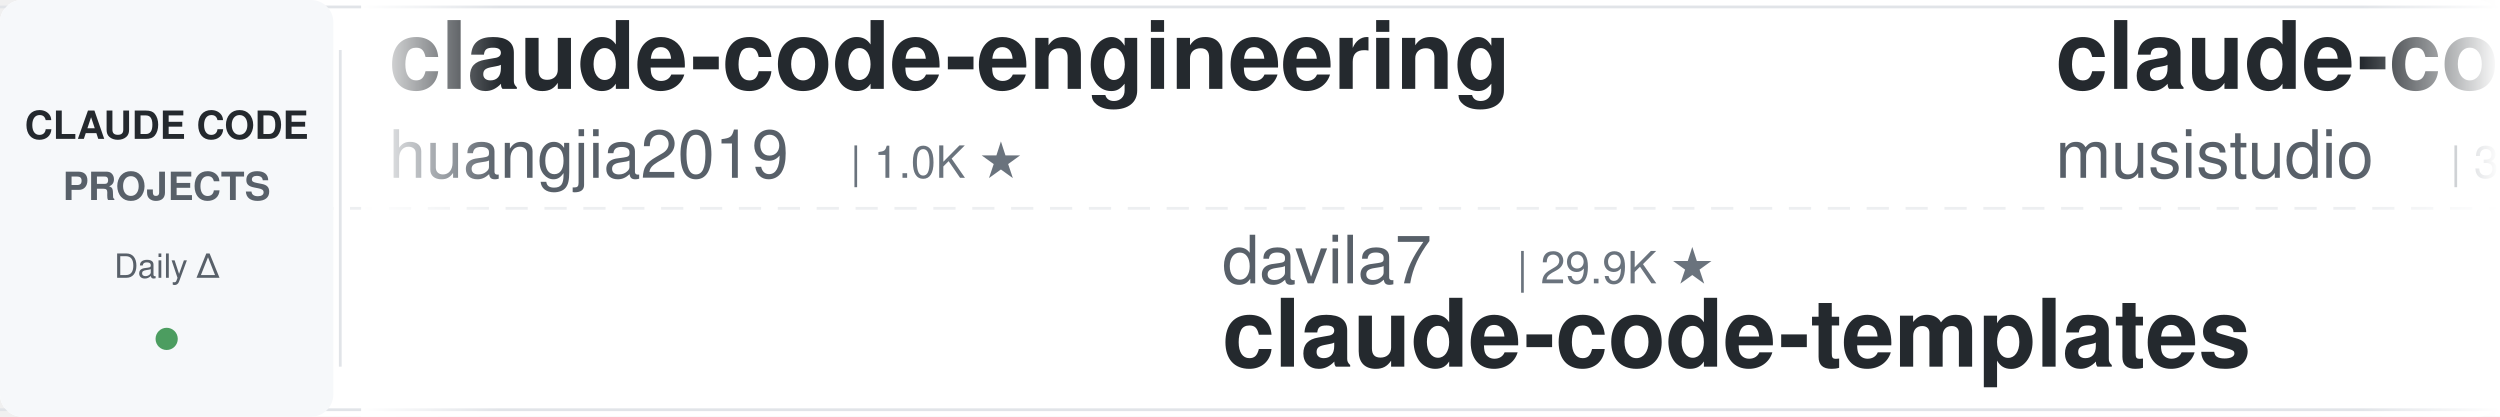
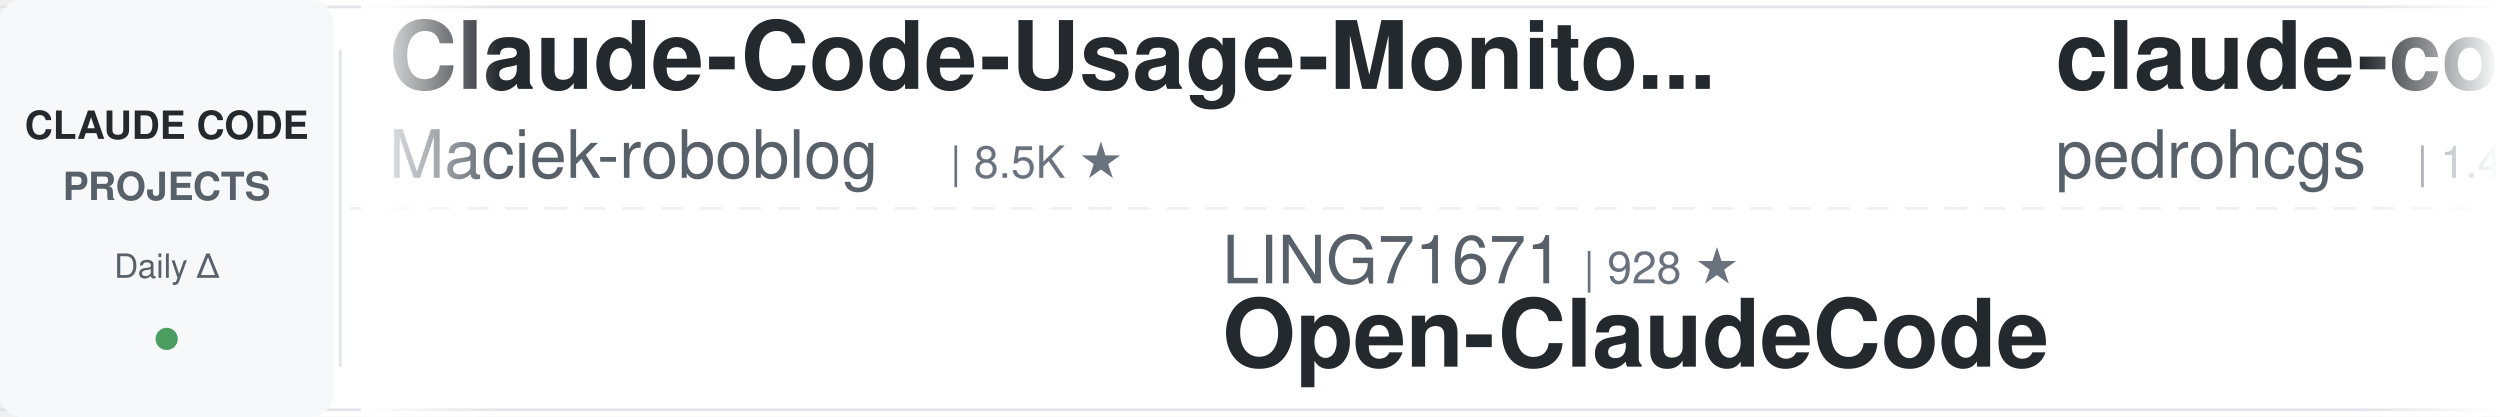
<svg xmlns="http://www.w3.org/2000/svg" width="900" height="150">
  <defs>
    <linearGradient id="leftFade" x1="0%" y1="0%" x2="100%" y2="0%">
      <stop offset="0%" style="stop-color:#ffffff;stop-opacity:1" />
      <stop offset="100%" style="stop-color:#ffffff;stop-opacity:0" />
    </linearGradient>
    <linearGradient id="rightFade" x1="0%" y1="0%" x2="100%" y2="0%">
      <stop offset="0%" style="stop-color:#ffffff;stop-opacity:0" />
      <stop offset="100%" style="stop-color:#ffffff;stop-opacity:1" />
    </linearGradient>
  </defs>
  <rect width="900" height="150" fill="#ffffff" rx="8" />
  <rect x="0" y="2" width="900" height="1" fill="#e1e4e8" />
  <rect x="0" y="147" width="900" height="1" fill="#e1e4e8" />
  <line x1="0" y1="75" x2="900" y2="75" stroke="#e1e4e8" stroke-width="1" stroke-dasharray="8 6" opacity="0.6" />
  <rect x="0" y="0" width="120" height="150" fill="#f6f8fa" rx="8" />
  <text x="60" y="50" font-family="-apple-system, BlinkMacSystemFont, 'Segoe UI', Helvetica, Arial, sans-serif" font-size="14" font-weight="600" fill="#24292e" text-anchor="middle">CLAUDE CODE</text>
  <text x="60" y="72" font-family="-apple-system, BlinkMacSystemFont, 'Segoe UI', Helvetica, Arial, sans-serif" font-size="14" font-weight="600" fill="#586069" text-anchor="middle">PROJECTS</text>
  <text x="60" y="100" font-family="-apple-system, BlinkMacSystemFont, 'Segoe UI', Helvetica, Arial, sans-serif" font-size="12" font-weight="500" fill="#586069" text-anchor="middle">Daily Δ</text>
  <circle cx="60" cy="122" r="4" fill="#22863a" opacity="0.8" />
  <rect x="122" y="18" width="1" height="114" fill="#e1e4e8" />
  <clipPath id="tickerClip">
    <rect x="130" y="0" width="770" height="150" />
  </clipPath>
  <g clip-path="url(#tickerClip)">
    <g id="tickerItems">
      <animateTransform attributeName="transform" attributeType="XML" type="translate" from="0 0" to="-3000 0" dur="54s" repeatCount="indefinite" />
      <g transform="translate(0, 0)">
-         <text x="140" y="32" font-family="-apple-system, BlinkMacSystemFont, 'Segoe UI', Helvetica, Arial, sans-serif" font-size="34" font-weight="600" fill="#24292e">claude-code-engineering</text>
-         <text x="140" y="64" font-family="-apple-system, BlinkMacSystemFont, 'Segoe UI', Helvetica, Arial, sans-serif" font-size="24" font-weight="400" fill="#586069">huangjia2019</text>
-         <text x="306" y="64" font-family="-apple-system, BlinkMacSystemFont, 'Segoe UI', Helvetica, Arial, sans-serif" font-size="16" font-weight="500" fill="#6a737d">| 1.0K ★</text>
+         <text x="140" y="32" font-family="-apple-system, BlinkMacSystemFont, 'Segoe UI', Helvetica, Arial, sans-serif" font-size="34" font-weight="600" fill="#24292e">Claude-Code-Usage-Monito...</text>
+         <text x="140" y="64" font-family="-apple-system, BlinkMacSystemFont, 'Segoe UI', Helvetica, Arial, sans-serif" font-size="24" font-weight="400" fill="#586069">Maciek-roboblog</text>
+         <text x="342" y="64" font-family="-apple-system, BlinkMacSystemFont, 'Segoe UI', Helvetica, Arial, sans-serif" font-size="16" font-weight="500" fill="#6a737d">| 8.5K ★</text>
      </g>
      <g transform="translate(300, 0)">
-         <text x="140" y="102" font-family="-apple-system, BlinkMacSystemFont, 'Segoe UI', Helvetica, Arial, sans-serif" font-size="24" font-weight="400" fill="#586069">davila7</text>
-         <text x="246" y="102" font-family="-apple-system, BlinkMacSystemFont, 'Segoe UI', Helvetica, Arial, sans-serif" font-size="16" font-weight="500" fill="#6a737d">| 29.9K ★</text>
-         <text x="140" y="132" font-family="-apple-system, BlinkMacSystemFont, 'Segoe UI', Helvetica, Arial, sans-serif" font-size="34" font-weight="600" fill="#24292e">claude-code-templates</text>
+         <text x="140" y="102" font-family="-apple-system, BlinkMacSystemFont, 'Segoe UI', Helvetica, Arial, sans-serif" font-size="24" font-weight="400" fill="#586069">LING71671</text>
+         <text x="270" y="102" font-family="-apple-system, BlinkMacSystemFont, 'Segoe UI', Helvetica, Arial, sans-serif" font-size="16" font-weight="500" fill="#6a737d">| 928 ★</text>
+         <text x="140" y="132" font-family="-apple-system, BlinkMacSystemFont, 'Segoe UI', Helvetica, Arial, sans-serif" font-size="34" font-weight="600" fill="#24292e">Open-ClaudeCode</text>
      </g>
      <g transform="translate(600, 0)">
-         <text x="140" y="32" font-family="-apple-system, BlinkMacSystemFont, 'Segoe UI', Helvetica, Arial, sans-serif" font-size="34" font-weight="600" fill="#24292e">claude-code-router</text>
-         <text x="140" y="64" font-family="-apple-system, BlinkMacSystemFont, 'Segoe UI', Helvetica, Arial, sans-serif" font-size="24" font-weight="400" fill="#586069">musistudio</text>
-         <text x="282" y="64" font-family="-apple-system, BlinkMacSystemFont, 'Segoe UI', Helvetica, Arial, sans-serif" font-size="16" font-weight="500" fill="#6a737d">| 36.2K ★</text>
+         <text x="140" y="32" font-family="-apple-system, BlinkMacSystemFont, 'Segoe UI', Helvetica, Arial, sans-serif" font-size="34" font-weight="600" fill="#24292e">claude-code-my-workflow</text>
+         <text x="140" y="64" font-family="-apple-system, BlinkMacSystemFont, 'Segoe UI', Helvetica, Arial, sans-serif" font-size="24" font-weight="400" fill="#586069">pedrohcgs</text>
+         <text x="270" y="64" font-family="-apple-system, BlinkMacSystemFont, 'Segoe UI', Helvetica, Arial, sans-serif" font-size="16" font-weight="500" fill="#6a737d">| 1.4K ★</text>
      </g>
      <g transform="translate(900, 0)">
-         <text x="140" y="102" font-family="-apple-system, BlinkMacSystemFont, 'Segoe UI', Helvetica, Arial, sans-serif" font-size="24" font-weight="400" fill="#586069">Alishahryar1</text>
-         <text x="306" y="102" font-family="-apple-system, BlinkMacSystemFont, 'Segoe UI', Helvetica, Arial, sans-serif" font-size="16" font-weight="500" fill="#6a737d">| 42.3K ★</text>
-         <text x="140" y="132" font-family="-apple-system, BlinkMacSystemFont, 'Segoe UI', Helvetica, Arial, sans-serif" font-size="34" font-weight="600" fill="#24292e">free-claude-code</text>
+         <text x="140" y="102" font-family="-apple-system, BlinkMacSystemFont, 'Segoe UI', Helvetica, Arial, sans-serif" font-size="24" font-weight="400" fill="#586069">krusemediallc</text>
+         <text x="318" y="102" font-family="-apple-system, BlinkMacSystemFont, 'Segoe UI', Helvetica, Arial, sans-serif" font-size="16" font-weight="500" fill="#6a737d">| 1.0K ★</text>
+         <text x="140" y="132" font-family="-apple-system, BlinkMacSystemFont, 'Segoe UI', Helvetica, Arial, sans-serif" font-size="34" font-weight="600" fill="#24292e">arcads-claude-code</text>
      </g>
      <g transform="translate(1200, 0)">
-         <text x="140" y="32" font-family="-apple-system, BlinkMacSystemFont, 'Segoe UI', Helvetica, Arial, sans-serif" font-size="34" font-weight="600" fill="#24292e">claude-code-harness</text>
-         <text x="140" y="64" font-family="-apple-system, BlinkMacSystemFont, 'Segoe UI', Helvetica, Arial, sans-serif" font-size="24" font-weight="400" fill="#586069">Chachamaru127</text>
-         <text x="318" y="64" font-family="-apple-system, BlinkMacSystemFont, 'Segoe UI', Helvetica, Arial, sans-serif" font-size="16" font-weight="500" fill="#6a737d">| 3.0K ★</text>
+         <text x="140" y="32" font-family="-apple-system, BlinkMacSystemFont, 'Segoe UI', Helvetica, Arial, sans-serif" font-size="34" font-weight="600" fill="#24292e">everything-claude-code-z...</text>
+         <text x="140" y="64" font-family="-apple-system, BlinkMacSystemFont, 'Segoe UI', Helvetica, Arial, sans-serif" font-size="24" font-weight="400" fill="#586069">xu-xiang</text>
+         <text x="258" y="64" font-family="-apple-system, BlinkMacSystemFont, 'Segoe UI', Helvetica, Arial, sans-serif" font-size="16" font-weight="500" fill="#6a737d">| 1.8K ★</text>
      </g>
      <g transform="translate(1500, 0)">
-         <text x="140" y="102" font-family="-apple-system, BlinkMacSystemFont, 'Segoe UI', Helvetica, Arial, sans-serif" font-size="24" font-weight="400" fill="#586069">Windy3f3f3f3f</text>
-         <text x="318" y="102" font-family="-apple-system, BlinkMacSystemFont, 'Segoe UI', Helvetica, Arial, sans-serif" font-size="16" font-weight="500" fill="#6a737d">| 2.5K ★</text>
-         <text x="140" y="132" font-family="-apple-system, BlinkMacSystemFont, 'Segoe UI', Helvetica, Arial, sans-serif" font-size="34" font-weight="600" fill="#24292e">claude-code-from-scratch</text>
+         <text x="140" y="102" font-family="-apple-system, BlinkMacSystemFont, 'Segoe UI', Helvetica, Arial, sans-serif" font-size="24" font-weight="400" fill="#586069">ding113</text>
+         <text x="246" y="102" font-family="-apple-system, BlinkMacSystemFont, 'Segoe UI', Helvetica, Arial, sans-serif" font-size="16" font-weight="500" fill="#6a737d">| 3.3K ★</text>
+         <text x="140" y="132" font-family="-apple-system, BlinkMacSystemFont, 'Segoe UI', Helvetica, Arial, sans-serif" font-size="34" font-weight="600" fill="#24292e">claude-code-hub</text>
      </g>
      <g transform="translate(1800, 0)">
-         <text x="140" y="32" font-family="-apple-system, BlinkMacSystemFont, 'Segoe UI', Helvetica, Arial, sans-serif" font-size="34" font-weight="600" fill="#24292e">awesome-claude-code-plug...</text>
-         <text x="140" y="64" font-family="-apple-system, BlinkMacSystemFont, 'Segoe UI', Helvetica, Arial, sans-serif" font-size="24" font-weight="400" fill="#586069">ccplugins</text>
-         <text x="270" y="64" font-family="-apple-system, BlinkMacSystemFont, 'Segoe UI', Helvetica, Arial, sans-serif" font-size="16" font-weight="500" fill="#6a737d">| 892 ★</text>
+         <text x="140" y="32" font-family="-apple-system, BlinkMacSystemFont, 'Segoe UI', Helvetica, Arial, sans-serif" font-size="34" font-weight="600" fill="#24292e">claude-code-analysis</text>
+         <text x="140" y="64" font-family="-apple-system, BlinkMacSystemFont, 'Segoe UI', Helvetica, Arial, sans-serif" font-size="24" font-weight="400" fill="#586069">liuup</text>
+         <text x="222" y="64" font-family="-apple-system, BlinkMacSystemFont, 'Segoe UI', Helvetica, Arial, sans-serif" font-size="16" font-weight="500" fill="#6a737d">| 3.6K ★</text>
      </g>
      <g transform="translate(2100, 0)">
-         <text x="140" y="102" font-family="-apple-system, BlinkMacSystemFont, 'Segoe UI', Helvetica, Arial, sans-serif" font-size="24" font-weight="400" fill="#586069">jeremylongshore</text>
-         <text x="342" y="102" font-family="-apple-system, BlinkMacSystemFont, 'Segoe UI', Helvetica, Arial, sans-serif" font-size="16" font-weight="500" fill="#6a737d">| 2.6K ★</text>
-         <text x="140" y="132" font-family="-apple-system, BlinkMacSystemFont, 'Segoe UI', Helvetica, Arial, sans-serif" font-size="34" font-weight="600" fill="#24292e">claude-code-plugins-plus...</text>
+         <text x="140" y="102" font-family="-apple-system, BlinkMacSystemFont, 'Segoe UI', Helvetica, Arial, sans-serif" font-size="24" font-weight="400" fill="#586069">luyao618</text>
+         <text x="258" y="102" font-family="-apple-system, BlinkMacSystemFont, 'Segoe UI', Helvetica, Arial, sans-serif" font-size="16" font-weight="500" fill="#6a737d">| 1.6K ★</text>
+         <text x="140" y="132" font-family="-apple-system, BlinkMacSystemFont, 'Segoe UI', Helvetica, Arial, sans-serif" font-size="34" font-weight="600" fill="#24292e">Claude-Code-Source-Study</text>
      </g>
      <g transform="translate(2400, 0)">
-         <text x="140" y="32" font-family="-apple-system, BlinkMacSystemFont, 'Segoe UI', Helvetica, Arial, sans-serif" font-size="34" font-weight="600" fill="#24292e">claude-code-reverse</text>
-         <text x="140" y="64" font-family="-apple-system, BlinkMacSystemFont, 'Segoe UI', Helvetica, Arial, sans-serif" font-size="24" font-weight="400" fill="#586069">Yuyz0112</text>
-         <text x="258" y="64" font-family="-apple-system, BlinkMacSystemFont, 'Segoe UI', Helvetica, Arial, sans-serif" font-size="16" font-weight="500" fill="#6a737d">| 2.4K ★</text>
+         <text x="140" y="32" font-family="-apple-system, BlinkMacSystemFont, 'Segoe UI', Helvetica, Arial, sans-serif" font-size="34" font-weight="600" fill="#24292e">claude-code-proxy</text>
+         <text x="140" y="64" font-family="-apple-system, BlinkMacSystemFont, 'Segoe UI', Helvetica, Arial, sans-serif" font-size="24" font-weight="400" fill="#586069">fuergaosi233</text>
+         <text x="306" y="64" font-family="-apple-system, BlinkMacSystemFont, 'Segoe UI', Helvetica, Arial, sans-serif" font-size="16" font-weight="500" fill="#6a737d">| 2.8K ★</text>
      </g>
      <g transform="translate(2700, 0)">
-         <text x="140" y="102" font-family="-apple-system, BlinkMacSystemFont, 'Segoe UI', Helvetica, Arial, sans-serif" font-size="24" font-weight="400" fill="#586069">liuup</text>
-         <text x="222" y="102" font-family="-apple-system, BlinkMacSystemFont, 'Segoe UI', Helvetica, Arial, sans-serif" font-size="16" font-weight="500" fill="#6a737d">| 3.6K ★</text>
-         <text x="140" y="132" font-family="-apple-system, BlinkMacSystemFont, 'Segoe UI', Helvetica, Arial, sans-serif" font-size="34" font-weight="600" fill="#24292e">claude-code-analysis</text>
+         <text x="140" y="102" font-family="-apple-system, BlinkMacSystemFont, 'Segoe UI', Helvetica, Arial, sans-serif" font-size="24" font-weight="400" fill="#586069">lorryjovens-hub</text>
+         <text x="342" y="102" font-family="-apple-system, BlinkMacSystemFont, 'Segoe UI', Helvetica, Arial, sans-serif" font-size="16" font-weight="500" fill="#6a737d">| 1.7K ★</text>
+         <text x="140" y="132" font-family="-apple-system, BlinkMacSystemFont, 'Segoe UI', Helvetica, Arial, sans-serif" font-size="34" font-weight="600" fill="#24292e">claude-code-rust</text>
      </g>
      <g transform="translate(3000, 0)">
-         <text x="140" y="32" font-family="-apple-system, BlinkMacSystemFont, 'Segoe UI', Helvetica, Arial, sans-serif" font-size="34" font-weight="600" fill="#24292e">claude-code-engineering</text>
-         <text x="140" y="64" font-family="-apple-system, BlinkMacSystemFont, 'Segoe UI', Helvetica, Arial, sans-serif" font-size="24" font-weight="400" fill="#586069">huangjia2019</text>
-         <text x="306" y="64" font-family="-apple-system, BlinkMacSystemFont, 'Segoe UI', Helvetica, Arial, sans-serif" font-size="16" font-weight="500" fill="#6a737d">| 1.0K ★</text>
+         <text x="140" y="32" font-family="-apple-system, BlinkMacSystemFont, 'Segoe UI', Helvetica, Arial, sans-serif" font-size="34" font-weight="600" fill="#24292e">Claude-Code-Usage-Monito...</text>
+         <text x="140" y="64" font-family="-apple-system, BlinkMacSystemFont, 'Segoe UI', Helvetica, Arial, sans-serif" font-size="24" font-weight="400" fill="#586069">Maciek-roboblog</text>
+         <text x="342" y="64" font-family="-apple-system, BlinkMacSystemFont, 'Segoe UI', Helvetica, Arial, sans-serif" font-size="16" font-weight="500" fill="#6a737d">| 8.5K ★</text>
      </g>
      <g transform="translate(3300, 0)">
-         <text x="140" y="102" font-family="-apple-system, BlinkMacSystemFont, 'Segoe UI', Helvetica, Arial, sans-serif" font-size="24" font-weight="400" fill="#586069">davila7</text>
-         <text x="246" y="102" font-family="-apple-system, BlinkMacSystemFont, 'Segoe UI', Helvetica, Arial, sans-serif" font-size="16" font-weight="500" fill="#6a737d">| 29.9K ★</text>
-         <text x="140" y="132" font-family="-apple-system, BlinkMacSystemFont, 'Segoe UI', Helvetica, Arial, sans-serif" font-size="34" font-weight="600" fill="#24292e">claude-code-templates</text>
+         <text x="140" y="102" font-family="-apple-system, BlinkMacSystemFont, 'Segoe UI', Helvetica, Arial, sans-serif" font-size="24" font-weight="400" fill="#586069">LING71671</text>
+         <text x="270" y="102" font-family="-apple-system, BlinkMacSystemFont, 'Segoe UI', Helvetica, Arial, sans-serif" font-size="16" font-weight="500" fill="#6a737d">| 928 ★</text>
+         <text x="140" y="132" font-family="-apple-system, BlinkMacSystemFont, 'Segoe UI', Helvetica, Arial, sans-serif" font-size="34" font-weight="600" fill="#24292e">Open-ClaudeCode</text>
      </g>
      <g transform="translate(3600, 0)">
-         <text x="140" y="32" font-family="-apple-system, BlinkMacSystemFont, 'Segoe UI', Helvetica, Arial, sans-serif" font-size="34" font-weight="600" fill="#24292e">claude-code-router</text>
-         <text x="140" y="64" font-family="-apple-system, BlinkMacSystemFont, 'Segoe UI', Helvetica, Arial, sans-serif" font-size="24" font-weight="400" fill="#586069">musistudio</text>
-         <text x="282" y="64" font-family="-apple-system, BlinkMacSystemFont, 'Segoe UI', Helvetica, Arial, sans-serif" font-size="16" font-weight="500" fill="#6a737d">| 36.2K ★</text>
+         <text x="140" y="32" font-family="-apple-system, BlinkMacSystemFont, 'Segoe UI', Helvetica, Arial, sans-serif" font-size="34" font-weight="600" fill="#24292e">claude-code-my-workflow</text>
+         <text x="140" y="64" font-family="-apple-system, BlinkMacSystemFont, 'Segoe UI', Helvetica, Arial, sans-serif" font-size="24" font-weight="400" fill="#586069">pedrohcgs</text>
+         <text x="270" y="64" font-family="-apple-system, BlinkMacSystemFont, 'Segoe UI', Helvetica, Arial, sans-serif" font-size="16" font-weight="500" fill="#6a737d">| 1.4K ★</text>
      </g>
      <g transform="translate(3900, 0)">
-         <text x="140" y="102" font-family="-apple-system, BlinkMacSystemFont, 'Segoe UI', Helvetica, Arial, sans-serif" font-size="24" font-weight="400" fill="#586069">Alishahryar1</text>
-         <text x="306" y="102" font-family="-apple-system, BlinkMacSystemFont, 'Segoe UI', Helvetica, Arial, sans-serif" font-size="16" font-weight="500" fill="#6a737d">| 42.3K ★</text>
-         <text x="140" y="132" font-family="-apple-system, BlinkMacSystemFont, 'Segoe UI', Helvetica, Arial, sans-serif" font-size="34" font-weight="600" fill="#24292e">free-claude-code</text>
+         <text x="140" y="102" font-family="-apple-system, BlinkMacSystemFont, 'Segoe UI', Helvetica, Arial, sans-serif" font-size="24" font-weight="400" fill="#586069">krusemediallc</text>
+         <text x="318" y="102" font-family="-apple-system, BlinkMacSystemFont, 'Segoe UI', Helvetica, Arial, sans-serif" font-size="16" font-weight="500" fill="#6a737d">| 1.0K ★</text>
+         <text x="140" y="132" font-family="-apple-system, BlinkMacSystemFont, 'Segoe UI', Helvetica, Arial, sans-serif" font-size="34" font-weight="600" fill="#24292e">arcads-claude-code</text>
      </g>
    </g>
  </g>
  <rect x="130" y="0" width="50" height="150" fill="url(#leftFade)" />
  <rect x="850" y="0" width="50" height="150" fill="url(#rightFade)" />
</svg>
